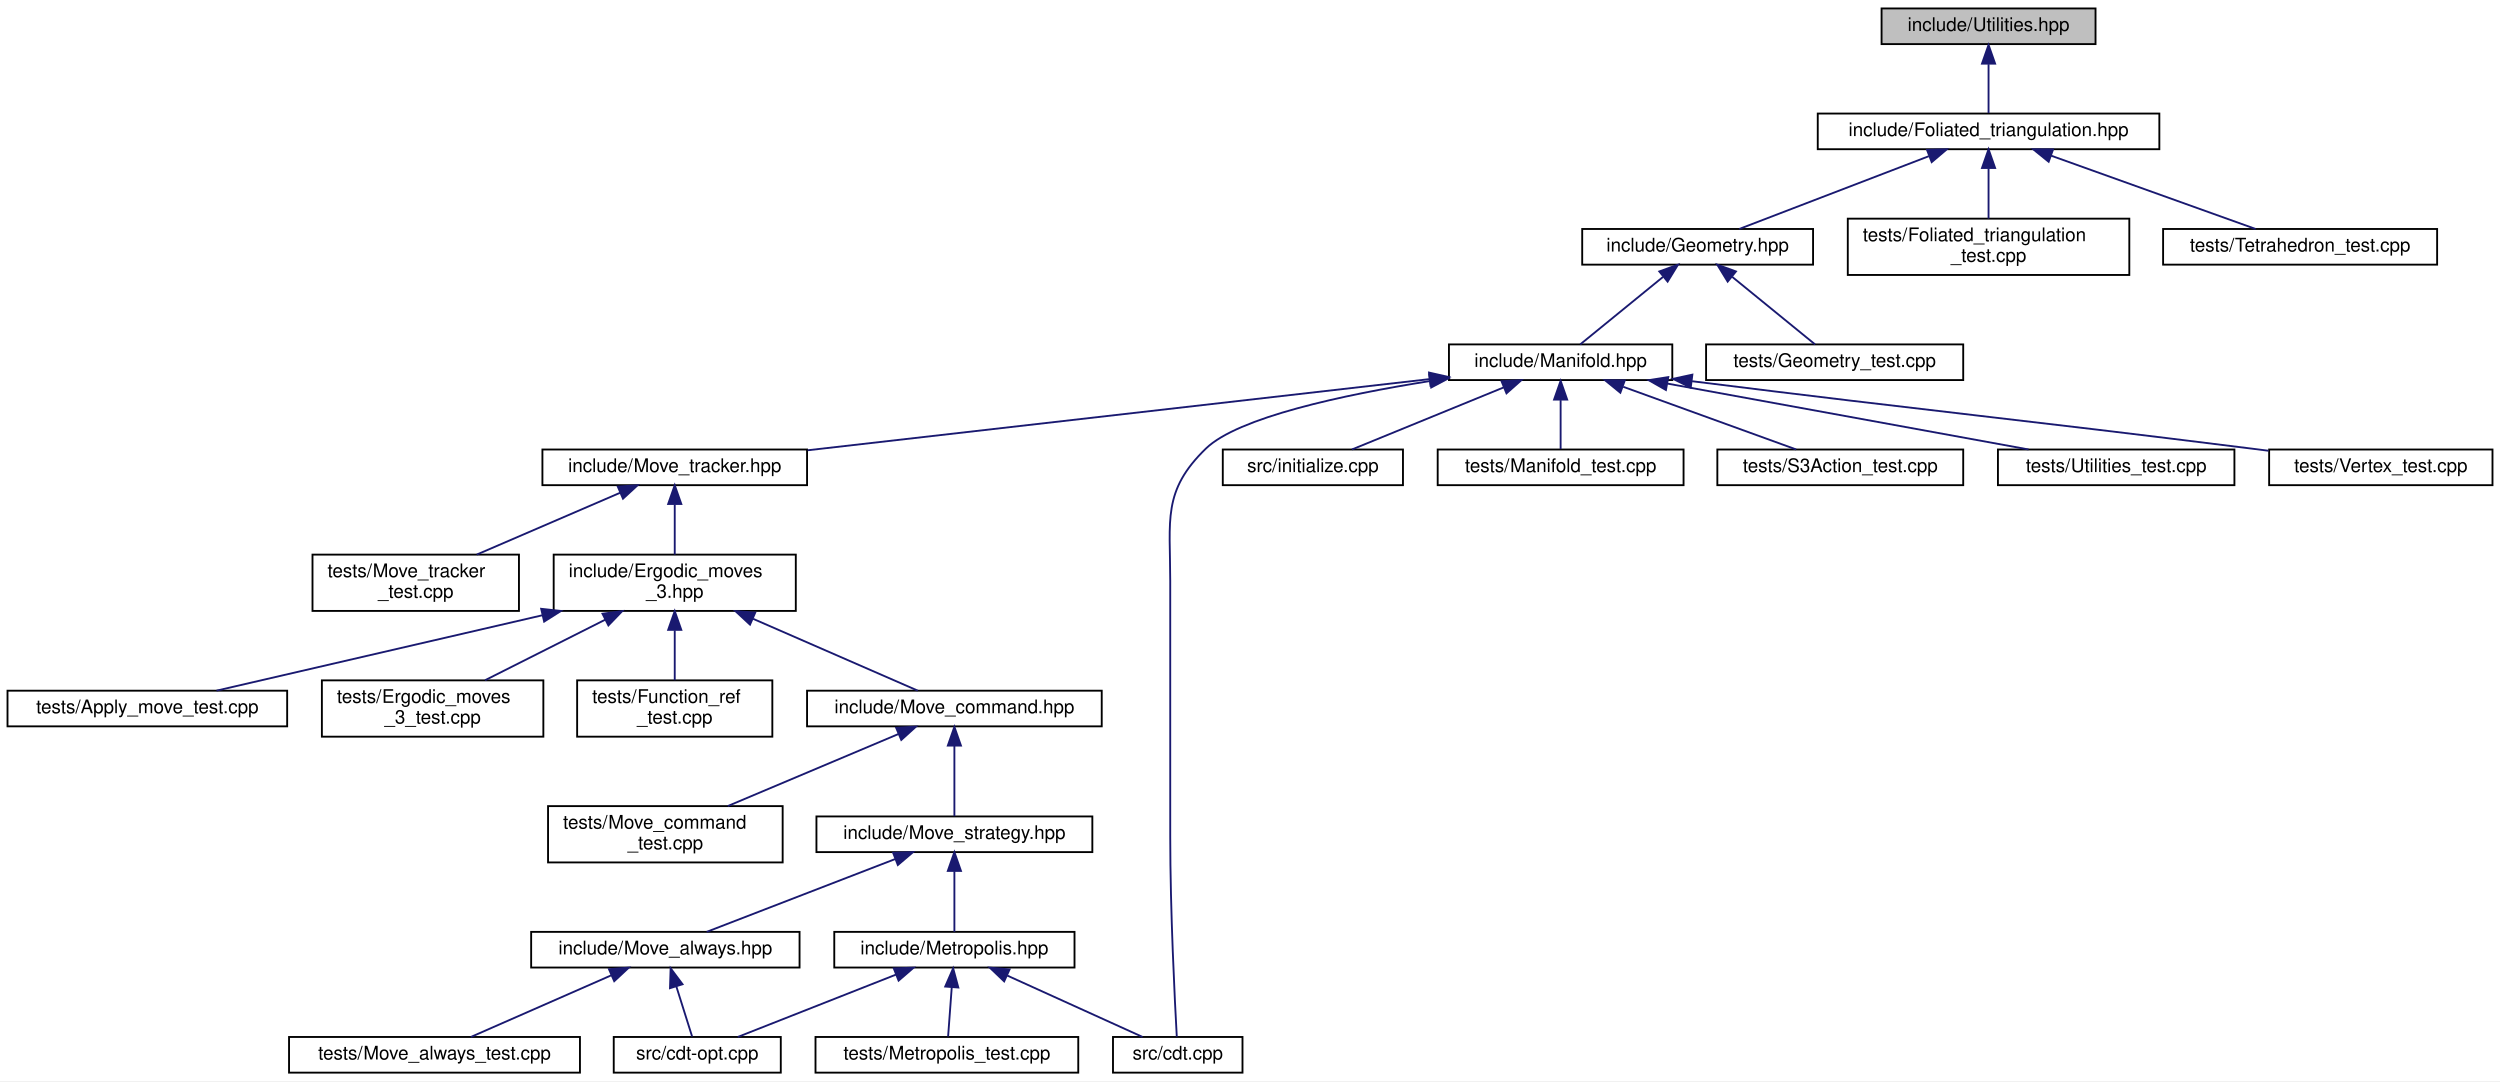
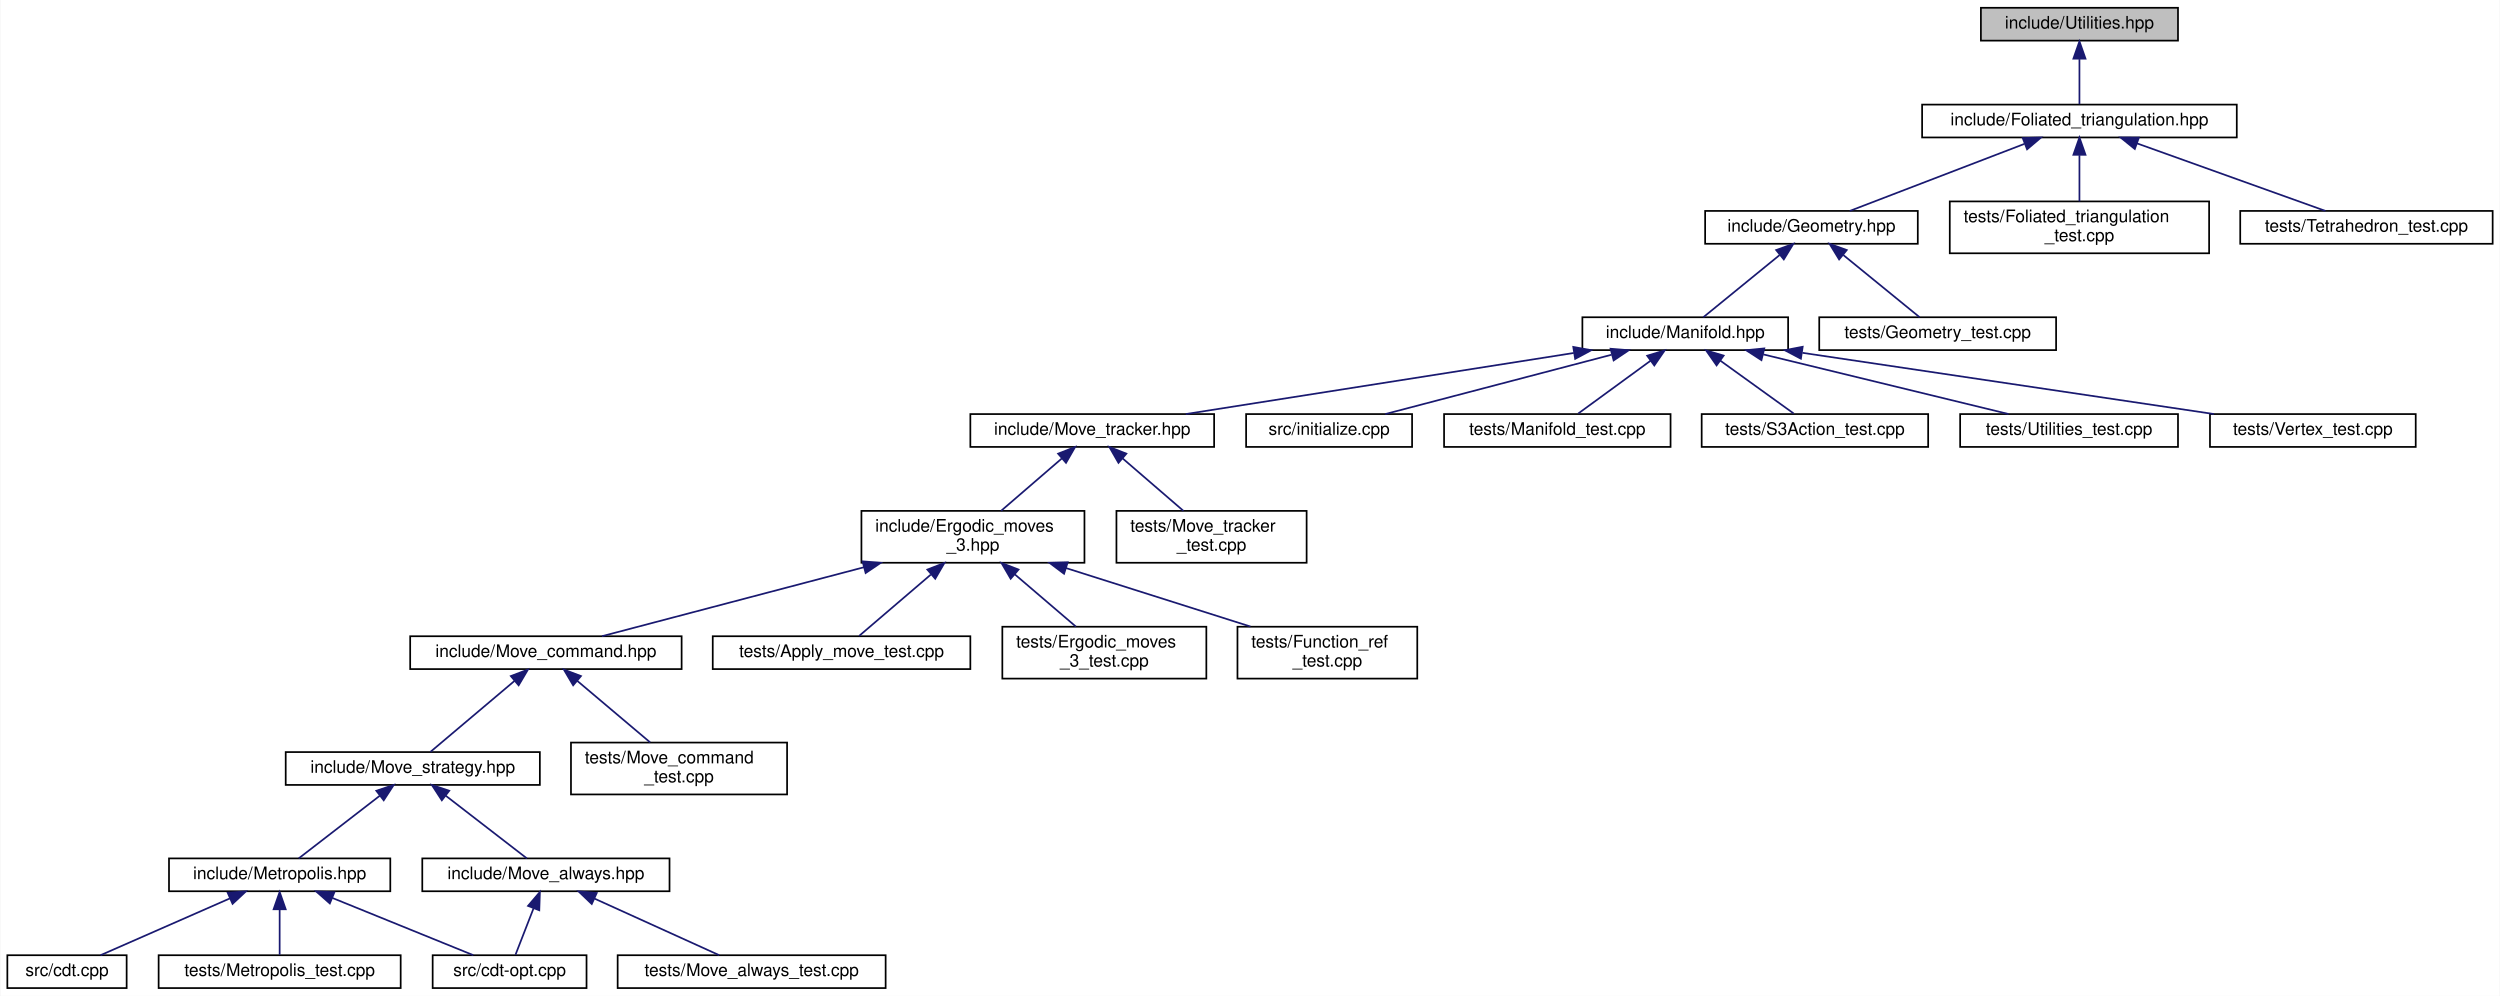
- <svg xmlns="http://www.w3.org/2000/svg" xmlns:xlink="http://www.w3.org/1999/xlink" width="1332pt" height="576pt" viewBox="0.00 0.00 1332.00 576.00">
+ <svg xmlns="http://www.w3.org/2000/svg" xmlns:xlink="http://www.w3.org/1999/xlink" width="1446pt" height="576pt" viewBox="0.00 0.00 1445.50 576.00">
  <g id="graph0" class="graph" transform="scale(1 1) rotate(0) translate(4 572)">
-     <polygon fill="white" stroke="transparent" points="-4,4 -4,-572 1328,-572 1328,4 -4,4" />
+     <polygon fill="white" stroke="transparent" points="-4,4 -4,-572 1441.5,-572 1441.5,4 -4,4" />
    <g id="node1" class="node">
      <g id="a_node1">
        <a xlink:title="Utility functions.">
-           <polygon fill="#bfbfbf" stroke="black" points="998.5,-548.5 998.5,-567.5 1112.5,-567.5 1112.5,-548.5 998.5,-548.5" />
-           <text text-anchor="middle" x="1055.5" y="-555.5" font-family="Helvetica,sans-Serif" font-size="10.00">include/Utilities.hpp</text>
+           <polygon fill="#bfbfbf" stroke="black" points="1141.5,-548.5 1141.5,-567.5 1255.5,-567.5 1255.5,-548.5 1141.5,-548.5" />
+           <text text-anchor="middle" x="1198.5" y="-555.5" font-family="Helvetica,sans-Serif" font-size="10.00">include/Utilities.hpp</text>
        </a>
      </g>
    </g>
    <g id="node2" class="node">
      <g id="a_node2">
        <a xlink:href="_foliated__triangulation_8hpp.html" target="_top" xlink:title="Create foliated spherical triangulations.">
-           <polygon fill="white" stroke="black" points="964.5,-492.5 964.5,-511.5 1146.5,-511.5 1146.5,-492.5 964.5,-492.5" />
-           <text text-anchor="middle" x="1055.5" y="-499.5" font-family="Helvetica,sans-Serif" font-size="10.00">include/Foliated_triangulation.hpp</text>
+           <polygon fill="white" stroke="black" points="1107.5,-492.5 1107.5,-511.5 1289.5,-511.5 1289.5,-492.5 1107.5,-492.5" />
+           <text text-anchor="middle" x="1198.5" y="-499.5" font-family="Helvetica,sans-Serif" font-size="10.00">include/Foliated_triangulation.hpp</text>
        </a>
      </g>
    </g>
    <g id="edge1" class="edge">
-       <path fill="none" stroke="midnightblue" d="M1055.5,-537.8C1055.5,-528.91 1055.5,-518.78 1055.5,-511.75" />
-       <polygon fill="midnightblue" stroke="midnightblue" points="1052,-538.08 1055.5,-548.08 1059,-538.08 1052,-538.08" />
+       <path fill="none" stroke="midnightblue" d="M1198.5,-537.8C1198.5,-528.91 1198.5,-518.78 1198.5,-511.75" />
+       <polygon fill="midnightblue" stroke="midnightblue" points="1195,-538.08 1198.5,-548.08 1202,-538.08 1195,-538.08" />
    </g>
    <g id="node3" class="node">
      <g id="a_node3">
        <a xlink:href="_geometry_8hpp.html" target="_top" xlink:title="Geometric quantities of Manifold used by MoveAlgorithm.">
-           <polygon fill="white" stroke="black" points="839,-431 839,-450 962,-450 962,-431 839,-431" />
-           <text text-anchor="middle" x="900.5" y="-438" font-family="Helvetica,sans-Serif" font-size="10.00">include/Geometry.hpp</text>
+           <polygon fill="white" stroke="black" points="982,-431 982,-450 1105,-450 1105,-431 982,-431" />
+           <text text-anchor="middle" x="1043.5" y="-438" font-family="Helvetica,sans-Serif" font-size="10.00">include/Geometry.hpp</text>
        </a>
      </g>
    </g>
    <g id="edge2" class="edge">
-       <path fill="none" stroke="midnightblue" d="M1023.67,-488.78C993.55,-477.22 949.12,-460.16 922.67,-450.01" />
-       <polygon fill="midnightblue" stroke="midnightblue" points="1022.7,-492.16 1033.29,-492.48 1025.21,-485.62 1022.7,-492.16" />
+       <path fill="none" stroke="midnightblue" d="M1166.67,-488.78C1136.55,-477.22 1092.12,-460.16 1065.67,-450.01" />
+       <polygon fill="midnightblue" stroke="midnightblue" points="1165.7,-492.16 1176.29,-492.48 1168.21,-485.62 1165.7,-492.16" />
    </g>
    <g id="node26" class="node">
      <g id="a_node26">
        <a xlink:href="_foliated__triangulation__test_8cpp.html" target="_top" xlink:title="Tests for foliated triangulations.">
-           <polygon fill="white" stroke="black" points="980.5,-425.5 980.5,-455.5 1130.5,-455.5 1130.5,-425.5 980.5,-425.5" />
-           <text text-anchor="start" x="988.5" y="-443.5" font-family="Helvetica,sans-Serif" font-size="10.00">tests/Foliated_triangulation</text>
-           <text text-anchor="middle" x="1055.5" y="-432.5" font-family="Helvetica,sans-Serif" font-size="10.00">_test.cpp</text>
-         </a>
-       </g>
-     </g>
-     <g id="edge27" class="edge">
-       <path fill="none" stroke="midnightblue" d="M1055.5,-482.23C1055.5,-473.59 1055.5,-463.5 1055.5,-455.52" />
-       <polygon fill="midnightblue" stroke="midnightblue" points="1052,-482.48 1055.5,-492.48 1059,-482.48 1052,-482.48" />
+           <polygon fill="white" stroke="black" points="1123.5,-425.5 1123.5,-455.5 1273.5,-455.5 1273.5,-425.5 1123.5,-425.5" />
+           <text text-anchor="start" x="1131.5" y="-443.5" font-family="Helvetica,sans-Serif" font-size="10.00">tests/Foliated_triangulation</text>
+           <text text-anchor="middle" x="1198.5" y="-432.5" font-family="Helvetica,sans-Serif" font-size="10.00">_test.cpp</text>
+         </a>
+       </g>
+     </g>
+     <g id="edge26" class="edge">
+       <path fill="none" stroke="midnightblue" d="M1198.5,-482.23C1198.5,-473.59 1198.5,-463.5 1198.5,-455.52" />
+       <polygon fill="midnightblue" stroke="midnightblue" points="1195,-482.48 1198.5,-492.48 1202,-482.48 1195,-482.48" />
    </g>
    <g id="node27" class="node">
      <g id="a_node27">
        <a xlink:href="_tetrahedron__test_8cpp.html" target="_top" xlink:title="Tests for 3D triangulated and foliated tetrahedrons.">
-           <polygon fill="white" stroke="black" points="1148.5,-431 1148.5,-450 1294.5,-450 1294.5,-431 1148.5,-431" />
-           <text text-anchor="middle" x="1221.5" y="-438" font-family="Helvetica,sans-Serif" font-size="10.00">tests/Tetrahedron_test.cpp</text>
-         </a>
-       </g>
-     </g>
-     <g id="edge28" class="edge">
-       <path fill="none" stroke="midnightblue" d="M1088.75,-489.08C1121.02,-477.52 1169.18,-460.25 1197.76,-450.01" />
-       <polygon fill="midnightblue" stroke="midnightblue" points="1087.52,-485.81 1079.28,-492.48 1089.88,-492.4 1087.52,-485.81" />
+           <polygon fill="white" stroke="black" points="1291.5,-431 1291.5,-450 1437.5,-450 1437.5,-431 1291.5,-431" />
+           <text text-anchor="middle" x="1364.5" y="-438" font-family="Helvetica,sans-Serif" font-size="10.00">tests/Tetrahedron_test.cpp</text>
+         </a>
+       </g>
+     </g>
+     <g id="edge27" class="edge">
+       <path fill="none" stroke="midnightblue" d="M1231.75,-489.08C1264.02,-477.52 1312.18,-460.25 1340.76,-450.01" />
+       <polygon fill="midnightblue" stroke="midnightblue" points="1230.52,-485.81 1222.28,-492.48 1232.88,-492.4 1230.52,-485.81" />
    </g>
    <g id="node4" class="node">
      <g id="a_node4">
        <a xlink:href="_manifold_8hpp.html" target="_top" xlink:title="Data structures for manifolds.">
-           <polygon fill="white" stroke="black" points="768,-369.5 768,-388.5 887,-388.5 887,-369.5 768,-369.5" />
-           <text text-anchor="middle" x="827.5" y="-376.5" font-family="Helvetica,sans-Serif" font-size="10.00">include/Manifold.hpp</text>
+           <polygon fill="white" stroke="black" points="911,-369.5 911,-388.5 1030,-388.5 1030,-369.5 911,-369.5" />
+           <text text-anchor="middle" x="970.5" y="-376.5" font-family="Helvetica,sans-Serif" font-size="10.00">include/Manifold.hpp</text>
        </a>
      </g>
    </g>
    <g id="edge3" class="edge">
-       <path fill="none" stroke="midnightblue" d="M882.06,-424.47C868.1,-413.09 849.42,-397.87 837.94,-388.51" />
-       <polygon fill="midnightblue" stroke="midnightblue" points="880.08,-427.37 890.04,-430.98 884.5,-421.94 880.08,-427.37" />
+       <path fill="none" stroke="midnightblue" d="M1025.06,-424.47C1011.1,-413.09 992.42,-397.87 980.94,-388.51" />
+       <polygon fill="midnightblue" stroke="midnightblue" points="1023.08,-427.37 1033.04,-430.98 1027.5,-421.94 1023.08,-427.37" />
    </g>
    <g id="node25" class="node">
      <g id="a_node25">
        <a xlink:href="_geometry__test_8cpp.html" target="_top" xlink:title="Tests of new geometry data structure.">
-           <polygon fill="white" stroke="black" points="905,-369.5 905,-388.5 1042,-388.5 1042,-369.5 905,-369.5" />
-           <text text-anchor="middle" x="973.5" y="-376.5" font-family="Helvetica,sans-Serif" font-size="10.00">tests/Geometry_test.cpp</text>
-         </a>
-       </g>
-     </g>
-     <g id="edge26" class="edge">
-       <path fill="none" stroke="midnightblue" d="M918.94,-424.47C932.9,-413.09 951.58,-397.87 963.06,-388.51" />
-       <polygon fill="midnightblue" stroke="midnightblue" points="916.5,-421.94 910.96,-430.98 920.92,-427.37 916.5,-421.94" />
+           <polygon fill="white" stroke="black" points="1048,-369.5 1048,-388.5 1185,-388.5 1185,-369.5 1048,-369.5" />
+           <text text-anchor="middle" x="1116.5" y="-376.5" font-family="Helvetica,sans-Serif" font-size="10.00">tests/Geometry_test.cpp</text>
+         </a>
+       </g>
+     </g>
+     <g id="edge25" class="edge">
+       <path fill="none" stroke="midnightblue" d="M1061.94,-424.47C1075.9,-413.09 1094.58,-397.87 1106.06,-388.51" />
+       <polygon fill="midnightblue" stroke="midnightblue" points="1059.5,-421.94 1053.96,-430.98 1063.92,-427.37 1059.5,-421.94" />
    </g>
    <g id="node5" class="node">
      <g id="a_node5">
        <a xlink:href="_move__tracker_8hpp.html" target="_top" xlink:title="Track ergodic moves.">
-           <polygon fill="white" stroke="black" points="285,-313.5 285,-332.5 426,-332.5 426,-313.5 285,-313.5" />
-           <text text-anchor="middle" x="355.5" y="-320.5" font-family="Helvetica,sans-Serif" font-size="10.00">include/Move_tracker.hpp</text>
+           <polygon fill="white" stroke="black" points="557,-313.5 557,-332.5 698,-332.5 698,-313.5 557,-313.5" />
+           <text text-anchor="middle" x="627.5" y="-320.5" font-family="Helvetica,sans-Serif" font-size="10.00">include/Move_tracker.hpp</text>
        </a>
      </g>
    </g>
    <g id="edge4" class="edge">
-       <path fill="none" stroke="midnightblue" d="M757.73,-370.02C668.76,-359.84 515.78,-342.34 426.32,-332.1" />
-       <polygon fill="midnightblue" stroke="midnightblue" points="757.39,-373.5 767.72,-371.16 758.18,-366.55 757.39,-373.5" />
+       <path fill="none" stroke="midnightblue" d="M906.05,-367.85C841.25,-357.65 742.45,-342.1 681.6,-332.52" />
+       <polygon fill="midnightblue" stroke="midnightblue" points="905.73,-371.35 916.15,-369.44 906.82,-364.43 905.73,-371.35" />
+     </g>
+     <g id="node20" class="node">
+       <g id="a_node20">
+         <a xlink:href="initialize_8cpp.html" target="_top" xlink:title="Generates initial spacetimes.">
+           <polygon fill="white" stroke="black" points="716.5,-313.5 716.5,-332.5 812.5,-332.5 812.5,-313.5 716.5,-313.5" />
+           <text text-anchor="middle" x="764.5" y="-320.5" font-family="Helvetica,sans-Serif" font-size="10.00">src/initialize.cpp</text>
+         </a>
+       </g>
+     </g>
+     <g id="edge20" class="edge">
+       <path fill="none" stroke="midnightblue" d="M927.88,-366.83C888.99,-356.63 832.34,-341.78 796.99,-332.52" />
+       <polygon fill="midnightblue" stroke="midnightblue" points="927.3,-370.29 937.86,-369.44 929.07,-363.52 927.3,-370.29" />
+     </g>
+     <g id="node21" class="node">
+       <g id="a_node21">
+         <a xlink:href="_manifold__test_8cpp.html" target="_top" xlink:title="Tests of new manifold data structure.">
+           <polygon fill="white" stroke="black" points="831,-313.5 831,-332.5 962,-332.5 962,-313.5 831,-313.5" />
+           <text text-anchor="middle" x="896.5" y="-320.5" font-family="Helvetica,sans-Serif" font-size="10.00">tests/Manifold_test.cpp</text>
+         </a>
+       </g>
+     </g>
+     <g id="edge21" class="edge">
+       <path fill="none" stroke="midnightblue" d="M950.47,-363.38C937.09,-353.62 919.94,-341.11 908.61,-332.83" />
+       <polygon fill="midnightblue" stroke="midnightblue" points="948.47,-366.26 958.61,-369.32 952.6,-360.6 948.47,-366.26" />
+     </g>
+     <g id="node22" class="node">
+       <g id="a_node22">
+         <a xlink:href="_s3_action__test_8cpp.html" target="_top" xlink:title="Tests for the S3 action functions.">
+           <polygon fill="white" stroke="black" points="980,-313.5 980,-332.5 1111,-332.5 1111,-313.5 980,-313.5" />
+           <text text-anchor="middle" x="1045.5" y="-320.5" font-family="Helvetica,sans-Serif" font-size="10.00">tests/S3Action_test.cpp</text>
+         </a>
+       </g>
+     </g>
+     <g id="edge22" class="edge">
+       <path fill="none" stroke="midnightblue" d="M990.81,-363.38C1004.36,-353.62 1021.74,-341.11 1033.23,-332.83" />
+       <polygon fill="midnightblue" stroke="midnightblue" points="988.62,-360.64 982.55,-369.32 992.71,-366.32 988.62,-360.64" />
+     </g>
+     <g id="node23" class="node">
+       <g id="a_node23">
+         <a xlink:href="_utilities__test_8cpp.html" target="_top" xlink:title="Tests on utility functions.">
+           <polygon fill="white" stroke="black" points="1129.5,-313.5 1129.5,-332.5 1255.5,-332.5 1255.5,-313.5 1129.5,-313.5" />
+           <text text-anchor="middle" x="1192.5" y="-320.5" font-family="Helvetica,sans-Serif" font-size="10.00">tests/Utilities_test.cpp</text>
+         </a>
+       </g>
+     </g>
+     <g id="edge23" class="edge">
+       <path fill="none" stroke="midnightblue" d="M1015.62,-367.02C1057.56,-356.82 1119.15,-341.84 1157.49,-332.52" />
+       <polygon fill="midnightblue" stroke="midnightblue" points="1014.57,-363.68 1005.68,-369.44 1016.22,-370.48 1014.57,-363.68" />
+     </g>
+     <g id="node24" class="node">
+       <g id="a_node24">
+         <a xlink:href="_vertex__test_8cpp.html" target="_top" xlink:title="Tests on vertices in Delaunay triangulations.">
+           <polygon fill="white" stroke="black" points="1274,-313.5 1274,-332.5 1393,-332.5 1393,-313.5 1274,-313.5" />
+           <text text-anchor="middle" x="1333.5" y="-320.5" font-family="Helvetica,sans-Serif" font-size="10.00">tests/Vertex_test.cpp</text>
+         </a>
+       </g>
+     </g>
+     <g id="edge24" class="edge">
+       <path fill="none" stroke="midnightblue" d="M1038.28,-367.92C1106.86,-357.71 1211.71,-342.12 1276.25,-332.52" />
+       <polygon fill="midnightblue" stroke="midnightblue" points="1037.39,-364.51 1028.02,-369.44 1038.42,-371.43 1037.39,-364.51" />
+     </g>
+     <g id="node6" class="node">
+       <g id="a_node6">
+         <a xlink:href="_ergodic__moves__3_8hpp.html" target="_top" xlink:title="Pachner moves on 2+1 dimensional foliated Delaunay triangulations.">
+           <polygon fill="white" stroke="black" points="494,-246.5 494,-276.5 623,-276.5 623,-246.5 494,-246.5" />
+           <text text-anchor="start" x="502" y="-264.5" font-family="Helvetica,sans-Serif" font-size="10.00">include/Ergodic_moves</text>
+           <text text-anchor="middle" x="558.5" y="-253.5" font-family="Helvetica,sans-Serif" font-size="10.00">_3.hpp</text>
+         </a>
+       </g>
+     </g>
+     <g id="edge5" class="edge">
+       <path fill="none" stroke="midnightblue" d="M610.01,-306.92C599.18,-297.58 585.36,-285.66 574.76,-276.52" />
+       <polygon fill="midnightblue" stroke="midnightblue" points="607.76,-309.6 617.61,-313.48 612.33,-304.29 607.76,-309.6" />
+     </g>
+     <g id="node19" class="node">
+       <g id="a_node19">
+         <a xlink:href="_move__tracker__test_8cpp.html" target="_top" xlink:title="Tests of MoveTracker, that is, that moves are tracked properly.">
+           <polygon fill="white" stroke="black" points="641.5,-246.5 641.5,-276.5 751.5,-276.5 751.5,-246.5 641.5,-246.5" />
+           <text text-anchor="start" x="649.5" y="-264.5" font-family="Helvetica,sans-Serif" font-size="10.00">tests/Move_tracker</text>
+           <text text-anchor="middle" x="696.5" y="-253.5" font-family="Helvetica,sans-Serif" font-size="10.00">_test.cpp</text>
+         </a>
+       </g>
+     </g>
+     <g id="edge19" class="edge">
+       <path fill="none" stroke="midnightblue" d="M644.99,-306.92C655.82,-297.58 669.64,-285.66 680.24,-276.52" />
+       <polygon fill="midnightblue" stroke="midnightblue" points="642.67,-304.29 637.39,-313.48 647.24,-309.6 642.67,-304.29" />
+     </g>
+     <g id="node7" class="node">
+       <g id="a_node7">
+         <a xlink:href="_move__command_8hpp.html" target="_top" xlink:title="Do ergodic moves using the Command pattern.">
+           <polygon fill="white" stroke="black" points="233,-185 233,-204 390,-204 390,-185 233,-185" />
+           <text text-anchor="middle" x="311.5" y="-192" font-family="Helvetica,sans-Serif" font-size="10.00">include/Move_command.hpp</text>
+         </a>
+       </g>
+     </g>
+     <g id="edge6" class="edge">
+       <path fill="none" stroke="midnightblue" d="M495.46,-243.91C447.09,-231.18 382.28,-214.13 343.91,-204.03" />
+       <polygon fill="midnightblue" stroke="midnightblue" points="494.65,-247.32 505.21,-246.48 496.43,-240.55 494.65,-247.32" />
+     </g>
+     <g id="node16" class="node">
+       <g id="a_node16">
+         <a xlink:href="_apply__move__test_8cpp.html" target="_top" xlink:title="Applying ergodic moves to manifolds.">
+           <polygon fill="white" stroke="black" points="408,-185 408,-204 557,-204 557,-185 408,-185" />
+           <text text-anchor="middle" x="482.5" y="-192" font-family="Helvetica,sans-Serif" font-size="10.00">tests/Apply_move_test.cpp</text>
+         </a>
+       </g>
+     </g>
+     <g id="edge16" class="edge">
+       <path fill="none" stroke="midnightblue" d="M534.15,-239.67C520.11,-227.67 503.22,-213.22 492.67,-204.19" />
+       <polygon fill="midnightblue" stroke="midnightblue" points="532.13,-242.56 542.01,-246.4 536.68,-237.24 532.13,-242.56" />
+     </g>
+     <g id="node17" class="node">
+       <g id="a_node17">
+         <a xlink:href="_ergodic__moves__3__test_8cpp.html" target="_top" xlink:title="Tests for ergodic moves on foliated triangulations.">
+           <polygon fill="white" stroke="black" points="575.5,-179.5 575.5,-209.5 693.5,-209.5 693.5,-179.5 575.5,-179.5" />
+           <text text-anchor="start" x="583.5" y="-197.5" font-family="Helvetica,sans-Serif" font-size="10.00">tests/Ergodic_moves</text>
+           <text text-anchor="middle" x="634.5" y="-186.5" font-family="Helvetica,sans-Serif" font-size="10.00">_3_test.cpp</text>
+         </a>
+       </g>
+     </g>
+     <g id="edge17" class="edge">
+       <path fill="none" stroke="midnightblue" d="M582.61,-239.88C594.16,-230.01 607.69,-218.43 618.04,-209.58" />
+       <polygon fill="midnightblue" stroke="midnightblue" points="580.32,-237.24 574.99,-246.4 584.87,-242.56 580.32,-237.24" />
+     </g>
+     <g id="node18" class="node">
+       <g id="a_node18">
+         <a xlink:href="_function__ref__test_8cpp_source.html" target="_top" xlink:title=" ">
+           <polygon fill="white" stroke="black" points="711.5,-179.5 711.5,-209.5 815.5,-209.5 815.5,-179.5 711.5,-179.5" />
+           <text text-anchor="start" x="719.5" y="-197.5" font-family="Helvetica,sans-Serif" font-size="10.00">tests/Function_ref</text>
+           <text text-anchor="middle" x="763.5" y="-186.5" font-family="Helvetica,sans-Serif" font-size="10.00">_test.cpp</text>
+         </a>
+       </g>
+     </g>
+     <g id="edge18" class="edge">
+       <path fill="none" stroke="midnightblue" d="M612.29,-243.44C645.52,-232.91 687.65,-219.55 719,-209.61" />
+       <polygon fill="midnightblue" stroke="midnightblue" points="611.2,-240.12 602.73,-246.48 613.32,-246.79 611.2,-240.12" />
+     </g>
+     <g id="node8" class="node">
+       <g id="a_node8">
+         <a xlink:href="_move__strategy_8hpp.html" target="_top" xlink:title="Template class for move algorithms (strategies) on manifolds.">
+           <polygon fill="white" stroke="black" points="161,-118 161,-137 308,-137 308,-118 161,-118" />
+           <text text-anchor="middle" x="234.5" y="-125" font-family="Helvetica,sans-Serif" font-size="10.00">include/Move_strategy.hpp</text>
+         </a>
+       </g>
+     </g>
+     <g id="edge7" class="edge">
+       <path fill="none" stroke="midnightblue" d="M293.39,-178.21C278.22,-165.41 257.11,-147.59 244.72,-137.13" />
+       <polygon fill="midnightblue" stroke="midnightblue" points="291.22,-180.96 301.12,-184.73 295.73,-175.61 291.22,-180.96" />
+     </g>
+     <g id="node15" class="node">
+       <g id="a_node15">
+         <a xlink:href="_move__command__test_8cpp.html" target="_top" xlink:title="Tests of MoveCommand, that is, that moves are handled properly.">
+           <polygon fill="white" stroke="black" points="326,-112.5 326,-142.5 451,-142.5 451,-112.5 326,-112.5" />
+           <text text-anchor="start" x="334" y="-130.5" font-family="Helvetica,sans-Serif" font-size="10.00">tests/Move_command</text>
+           <text text-anchor="middle" x="388.5" y="-119.5" font-family="Helvetica,sans-Serif" font-size="10.00">_test.cpp</text>
+         </a>
+       </g>
+     </g>
+     <g id="edge15" class="edge">
+       <path fill="none" stroke="midnightblue" d="M329.58,-178.24C342.36,-167.45 359.36,-153.1 371.81,-142.59" />
+       <polygon fill="midnightblue" stroke="midnightblue" points="327.27,-175.61 321.88,-184.73 331.78,-180.96 327.27,-175.61" />
+     </g>
+     <g id="node9" class="node">
+       <g id="a_node9">
+         <a xlink:href="_metropolis_8hpp.html" target="_top" xlink:title="Perform Metropolis-Hastings algorithm on Delaunay Triangulations.">
+           <polygon fill="white" stroke="black" points="93.5,-56.5 93.5,-75.5 221.5,-75.5 221.5,-56.5 93.5,-56.5" />
+           <text text-anchor="middle" x="157.5" y="-63.5" font-family="Helvetica,sans-Serif" font-size="10.00">include/Metropolis.hpp</text>
+         </a>
+       </g>
+     </g>
+     <g id="edge8" class="edge">
+       <path fill="none" stroke="midnightblue" d="M215.47,-111.79C200.7,-100.38 180.74,-84.96 168.51,-75.51" />
+       <polygon fill="midnightblue" stroke="midnightblue" points="213.41,-114.63 223.47,-117.98 217.69,-109.09 213.41,-114.63" />
+     </g>
+     <g id="node13" class="node">
+       <g id="a_node13">
+         <a xlink:href="_move__always_8hpp.html" target="_top" xlink:title="Randomly selects moves to always perform on triangulations.">
+           <polygon fill="white" stroke="black" points="240,-56.5 240,-75.5 383,-75.5 383,-56.5 240,-56.5" />
+           <text text-anchor="middle" x="311.5" y="-63.5" font-family="Helvetica,sans-Serif" font-size="10.00">include/Move_always.hpp</text>
+         </a>
+       </g>
+     </g>
+     <g id="edge12" class="edge">
+       <path fill="none" stroke="midnightblue" d="M253.53,-111.79C268.3,-100.38 288.26,-84.96 300.49,-75.51" />
+       <polygon fill="midnightblue" stroke="midnightblue" points="251.31,-109.09 245.53,-117.98 255.59,-114.63 251.31,-109.09" />
+     </g>
+     <g id="node10" class="node">
+       <g id="a_node10">
+         <a xlink:href="cdt-opt_8cpp.html" target="_top" xlink:title="Outputs values to determine optimizations.">
+           <polygon fill="white" stroke="black" points="246,-0.5 246,-19.5 335,-19.5 335,-0.5 246,-0.5" />
+           <text text-anchor="middle" x="290.5" y="-7.5" font-family="Helvetica,sans-Serif" font-size="10.00">src/cdt-opt.cpp</text>
+         </a>
+       </g>
+     </g>
+     <g id="edge9" class="edge">
+       <path fill="none" stroke="midnightblue" d="M187.95,-52.64C212.91,-42.5 247.58,-28.43 269.52,-19.52" />
+       <polygon fill="midnightblue" stroke="midnightblue" points="186.52,-49.44 178.57,-56.44 189.16,-55.92 186.52,-49.44" />
    </g>
    <g id="node11" class="node">
      <g id="a_node11">
        <a xlink:href="cdt_8cpp.html" target="_top" xlink:title="The main executable.">
-           <polygon fill="white" stroke="black" points="589,-0.5 589,-19.5 658,-19.5 658,-0.5 589,-0.5" />
-           <text text-anchor="middle" x="623.5" y="-7.5" font-family="Helvetica,sans-Serif" font-size="10.00">src/cdt.cpp</text>
-         </a>
-       </g>
-     </g>
-     <g id="edge20" class="edge">
-       <path fill="none" stroke="midnightblue" d="M757.82,-368.97C711.28,-361.56 655.58,-349.58 638.5,-333 615.22,-310.39 619.5,-294.95 619.5,-262.5 619.5,-262.5 619.5,-262.5 619.5,-126.5 619.5,-86.57 621.92,-38.93 622.99,-19.69" />
-       <polygon fill="midnightblue" stroke="midnightblue" points="757.48,-372.46 767.9,-370.52 758.55,-365.54 757.48,-372.46" />
-     </g>
-     <g id="node20" class="node">
-       <g id="a_node20">
-         <a xlink:href="initialize_8cpp.html" target="_top" xlink:title="Generates initial spacetimes.">
-           <polygon fill="white" stroke="black" points="647.5,-313.5 647.5,-332.5 743.5,-332.5 743.5,-313.5 647.5,-313.5" />
-           <text text-anchor="middle" x="695.5" y="-320.5" font-family="Helvetica,sans-Serif" font-size="10.00">src/initialize.cpp</text>
-         </a>
-       </g>
-     </g>
-     <g id="edge21" class="edge">
-       <path fill="none" stroke="midnightblue" d="M797.28,-365.64C772.51,-355.5 738.1,-341.43 716.32,-332.52" />
-       <polygon fill="midnightblue" stroke="midnightblue" points="796,-368.9 806.58,-369.44 798.65,-362.42 796,-368.9" />
-     </g>
-     <g id="node21" class="node">
-       <g id="a_node21">
-         <a xlink:href="_manifold__test_8cpp.html" target="_top" xlink:title="Tests of new manifold data structure.">
-           <polygon fill="white" stroke="black" points="762,-313.5 762,-332.5 893,-332.5 893,-313.5 762,-313.5" />
-           <text text-anchor="middle" x="827.5" y="-320.5" font-family="Helvetica,sans-Serif" font-size="10.00">tests/Manifold_test.cpp</text>
-         </a>
-       </g>
-     </g>
-     <g id="edge22" class="edge">
-       <path fill="none" stroke="midnightblue" d="M827.5,-358.8C827.5,-349.91 827.5,-339.78 827.5,-332.75" />
-       <polygon fill="midnightblue" stroke="midnightblue" points="824,-359.08 827.5,-369.08 831,-359.08 824,-359.08" />
-     </g>
-     <g id="node22" class="node">
-       <g id="a_node22">
-         <a xlink:href="_s3_action__test_8cpp.html" target="_top" xlink:title="Tests for the S3 action functions.">
-           <polygon fill="white" stroke="black" points="911,-313.5 911,-332.5 1042,-332.5 1042,-313.5 911,-313.5" />
-           <text text-anchor="middle" x="976.5" y="-320.5" font-family="Helvetica,sans-Serif" font-size="10.00">tests/S3Action_test.cpp</text>
-         </a>
-       </g>
-     </g>
-     <g id="edge23" class="edge">
-       <path fill="none" stroke="midnightblue" d="M860.87,-365.91C888.88,-355.75 928.2,-341.51 953,-332.52" />
-       <polygon fill="midnightblue" stroke="midnightblue" points="859.32,-362.75 851.11,-369.44 861.7,-369.33 859.32,-362.75" />
-     </g>
-     <g id="node23" class="node">
-       <g id="a_node23">
-         <a xlink:href="_utilities__test_8cpp.html" target="_top" xlink:title="Tests on utility functions.">
-           <polygon fill="white" stroke="black" points="1060.5,-313.5 1060.5,-332.5 1186.5,-332.5 1186.5,-313.5 1060.5,-313.5" />
-           <text text-anchor="middle" x="1123.5" y="-320.5" font-family="Helvetica,sans-Serif" font-size="10.00">tests/Utilities_test.cpp</text>
-         </a>
-       </g>
-     </g>
-     <g id="edge24" class="edge">
-       <path fill="none" stroke="midnightblue" d="M884.5,-367.6C940.44,-357.4 1024.73,-342.02 1076.82,-332.52" />
-       <polygon fill="midnightblue" stroke="midnightblue" points="883.61,-364.21 874.4,-369.44 884.87,-371.09 883.61,-364.21" />
-     </g>
-     <g id="node24" class="node">
-       <g id="a_node24">
-         <a xlink:href="_vertex__test_8cpp.html" target="_top" xlink:title="Tests on vertices in Delaunay triangulations.">
-           <polygon fill="white" stroke="black" points="1205,-313.5 1205,-332.5 1324,-332.5 1324,-313.5 1205,-313.5" />
-           <text text-anchor="middle" x="1264.5" y="-320.5" font-family="Helvetica,sans-Serif" font-size="10.00">tests/Vertex_test.cpp</text>
-         </a>
-       </g>
-     </g>
-     <g id="edge25" class="edge">
-       <path fill="none" stroke="midnightblue" d="M897.54,-368.88C1031,-352.2 1065.93,-349.25 1195.5,-333 1198.5,-332.62 1201.57,-332.24 1204.67,-331.84" />
-       <polygon fill="midnightblue" stroke="midnightblue" points="896.82,-365.44 887.33,-370.16 897.69,-372.39 896.82,-365.44" />
-     </g>
-     <g id="node6" class="node">
-       <g id="a_node6">
-         <a xlink:href="_ergodic__moves__3_8hpp.html" target="_top" xlink:title="Pachner moves on 2+1 dimensional foliated Delaunay triangulations.">
-           <polygon fill="white" stroke="black" points="291,-246.5 291,-276.5 420,-276.5 420,-246.5 291,-246.5" />
-           <text text-anchor="start" x="299" y="-264.5" font-family="Helvetica,sans-Serif" font-size="10.00">include/Ergodic_moves</text>
-           <text text-anchor="middle" x="355.5" y="-253.5" font-family="Helvetica,sans-Serif" font-size="10.00">_3.hpp</text>
-         </a>
-       </g>
-     </g>
-     <g id="edge5" class="edge">
-       <path fill="none" stroke="midnightblue" d="M355.5,-303.23C355.5,-294.59 355.5,-284.5 355.5,-276.52" />
-       <polygon fill="midnightblue" stroke="midnightblue" points="352,-303.48 355.5,-313.48 359,-303.48 352,-303.48" />
-     </g>
-     <g id="node19" class="node">
-       <g id="a_node19">
-         <a xlink:href="_move__tracker__test_8cpp.html" target="_top" xlink:title="Tests of MoveTracker, that is, that moves are tracked properly.">
-           <polygon fill="white" stroke="black" points="162.5,-246.5 162.5,-276.5 272.5,-276.5 272.5,-246.5 162.5,-246.5" />
-           <text text-anchor="start" x="170.5" y="-264.5" font-family="Helvetica,sans-Serif" font-size="10.00">tests/Move_tracker</text>
-           <text text-anchor="middle" x="217.5" y="-253.5" font-family="Helvetica,sans-Serif" font-size="10.00">_test.cpp</text>
-         </a>
-       </g>
-     </g>
-     <g id="edge19" class="edge">
-       <path fill="none" stroke="midnightblue" d="M326.42,-309.46C304.06,-299.82 273.19,-286.51 250.02,-276.52" />
-       <polygon fill="midnightblue" stroke="midnightblue" points="325.16,-312.73 335.73,-313.48 327.93,-306.3 325.16,-312.73" />
-     </g>
-     <g id="node7" class="node">
-       <g id="a_node7">
-         <a xlink:href="_move__command_8hpp.html" target="_top" xlink:title="Do ergodic moves using the Command pattern.">
-           <polygon fill="white" stroke="black" points="426,-185 426,-204 583,-204 583,-185 426,-185" />
-           <text text-anchor="middle" x="504.5" y="-192" font-family="Helvetica,sans-Serif" font-size="10.00">include/Move_command.hpp</text>
-         </a>
-       </g>
-     </g>
-     <g id="edge6" class="edge">
-       <path fill="none" stroke="midnightblue" d="M397.23,-242.3C425.97,-229.76 462.82,-213.68 485,-204.01" />
-       <polygon fill="midnightblue" stroke="midnightblue" points="395.6,-239.19 387.83,-246.4 398.4,-245.61 395.6,-239.19" />
-     </g>
-     <g id="node16" class="node">
-       <g id="a_node16">
-         <a xlink:href="_apply__move__test_8cpp.html" target="_top" xlink:title="Applying ergodic moves to manifolds.">
-           <polygon fill="white" stroke="black" points="0,-185 0,-204 149,-204 149,-185 0,-185" />
-           <text text-anchor="middle" x="74.5" y="-192" font-family="Helvetica,sans-Serif" font-size="10.00">tests/Apply_move_test.cpp</text>
-         </a>
-       </g>
-     </g>
-     <g id="edge16" class="edge">
-       <path fill="none" stroke="midnightblue" d="M284.81,-244.15C229.67,-231.39 155.3,-214.19 111.37,-204.03" />
-       <polygon fill="midnightblue" stroke="midnightblue" points="284.34,-247.63 294.87,-246.48 285.92,-240.81 284.34,-247.63" />
-     </g>
-     <g id="node17" class="node">
-       <g id="a_node17">
-         <a xlink:href="_ergodic__moves__3__test_8cpp.html" target="_top" xlink:title="Tests for ergodic moves on foliated triangulations.">
-           <polygon fill="white" stroke="black" points="167.5,-179.5 167.5,-209.5 285.5,-209.5 285.5,-179.5 167.5,-179.5" />
-           <text text-anchor="start" x="175.5" y="-197.5" font-family="Helvetica,sans-Serif" font-size="10.00">tests/Ergodic_moves</text>
-           <text text-anchor="middle" x="226.5" y="-186.5" font-family="Helvetica,sans-Serif" font-size="10.00">_3_test.cpp</text>
-         </a>
-       </g>
-     </g>
-     <g id="edge17" class="edge">
-       <path fill="none" stroke="midnightblue" d="M318.49,-241.85C298.1,-231.58 273.19,-219.03 254.44,-209.58" />
-       <polygon fill="midnightblue" stroke="midnightblue" points="317,-245.02 327.51,-246.4 320.15,-238.77 317,-245.02" />
-     </g>
-     <g id="node18" class="node">
-       <g id="a_node18">
-         <a xlink:href="_function__ref__test_8cpp_source.html" target="_top" xlink:title=" ">
-           <polygon fill="white" stroke="black" points="303.5,-179.5 303.5,-209.5 407.5,-209.5 407.5,-179.5 303.5,-179.5" />
-           <text text-anchor="start" x="311.5" y="-197.5" font-family="Helvetica,sans-Serif" font-size="10.00">tests/Function_ref</text>
-           <text text-anchor="middle" x="355.5" y="-186.5" font-family="Helvetica,sans-Serif" font-size="10.00">_test.cpp</text>
-         </a>
-       </g>
-     </g>
-     <g id="edge18" class="edge">
-       <path fill="none" stroke="midnightblue" d="M355.5,-236.11C355.5,-227.15 355.5,-217.32 355.5,-209.58" />
-       <polygon fill="midnightblue" stroke="midnightblue" points="352,-236.4 355.5,-246.4 359,-236.4 352,-236.4" />
-     </g>
-     <g id="node8" class="node">
-       <g id="a_node8">
-         <a xlink:href="_move__strategy_8hpp.html" target="_top" xlink:title="Template class for move algorithms (strategies) on manifolds.">
-           <polygon fill="white" stroke="black" points="431,-118 431,-137 578,-137 578,-118 431,-118" />
-           <text text-anchor="middle" x="504.5" y="-125" font-family="Helvetica,sans-Serif" font-size="10.00">include/Move_strategy.hpp</text>
-         </a>
-       </g>
-     </g>
-     <g id="edge7" class="edge">
-       <path fill="none" stroke="midnightblue" d="M504.5,-174.54C504.5,-162.17 504.5,-146.62 504.5,-137.13" />
-       <polygon fill="midnightblue" stroke="midnightblue" points="501,-174.73 504.5,-184.73 508,-174.73 501,-174.73" />
-     </g>
-     <g id="node15" class="node">
-       <g id="a_node15">
-         <a xlink:href="_move__command__test_8cpp.html" target="_top" xlink:title="Tests of MoveCommand, that is, that moves are handled properly.">
-           <polygon fill="white" stroke="black" points="288,-112.5 288,-142.5 413,-142.5 413,-112.5 288,-112.5" />
-           <text text-anchor="start" x="296" y="-130.5" font-family="Helvetica,sans-Serif" font-size="10.00">tests/Move_command</text>
-           <text text-anchor="middle" x="350.5" y="-119.5" font-family="Helvetica,sans-Serif" font-size="10.00">_test.cpp</text>
-         </a>
-       </g>
-     </g>
-     <g id="edge15" class="edge">
-       <path fill="none" stroke="midnightblue" d="M474.68,-180.91C448.6,-169.91 410.78,-153.94 383.74,-142.53" />
-       <polygon fill="midnightblue" stroke="midnightblue" points="473.48,-184.2 484.05,-184.87 476.2,-177.76 473.48,-184.2" />
-     </g>
-     <g id="node9" class="node">
-       <g id="a_node9">
-         <a xlink:href="_metropolis_8hpp.html" target="_top" xlink:title="Perform Metropolis-Hastings algorithm on Delaunay Triangulations.">
-           <polygon fill="white" stroke="black" points="440.5,-56.5 440.5,-75.5 568.5,-75.5 568.5,-56.5 440.5,-56.5" />
-           <text text-anchor="middle" x="504.5" y="-63.5" font-family="Helvetica,sans-Serif" font-size="10.00">include/Metropolis.hpp</text>
-         </a>
-       </g>
-     </g>
-     <g id="edge8" class="edge">
-       <path fill="none" stroke="midnightblue" d="M504.5,-107.82C504.5,-97 504.5,-83.9 504.5,-75.51" />
-       <polygon fill="midnightblue" stroke="midnightblue" points="501,-107.98 504.5,-117.98 508,-107.98 501,-107.98" />
-     </g>
-     <g id="node13" class="node">
-       <g id="a_node13">
-         <a xlink:href="_move__always_8hpp.html" target="_top" xlink:title="Randomly selects moves to always perform on triangulations.">
-           <polygon fill="white" stroke="black" points="279,-56.5 279,-75.5 422,-75.5 422,-56.5 279,-56.5" />
-           <text text-anchor="middle" x="350.5" y="-63.5" font-family="Helvetica,sans-Serif" font-size="10.00">include/Move_always.hpp</text>
-         </a>
-       </g>
-     </g>
-     <g id="edge12" class="edge">
-       <path fill="none" stroke="midnightblue" d="M472.88,-114.28C442.95,-102.72 398.81,-85.66 372.52,-75.51" />
-       <polygon fill="midnightblue" stroke="midnightblue" points="471.85,-117.64 482.44,-117.98 474.37,-111.11 471.85,-117.64" />
-     </g>
-     <g id="node10" class="node">
-       <g id="a_node10">
-         <a xlink:href="cdt-opt_8cpp.html" target="_top" xlink:title="Outputs values to determine optimizations.">
-           <polygon fill="white" stroke="black" points="323,-0.5 323,-19.5 412,-19.5 412,-0.5 323,-0.5" />
-           <text text-anchor="middle" x="367.5" y="-7.5" font-family="Helvetica,sans-Serif" font-size="10.00">src/cdt-opt.cpp</text>
-         </a>
-       </g>
-     </g>
-     <g id="edge9" class="edge">
-       <path fill="none" stroke="midnightblue" d="M473.48,-52.77C447.74,-42.63 411.81,-28.47 389.11,-19.52" />
-       <polygon fill="midnightblue" stroke="midnightblue" points="472.21,-56.03 482.79,-56.44 474.77,-49.52 472.21,-56.03" />
+           <polygon fill="white" stroke="black" points="0,-0.5 0,-19.5 69,-19.5 69,-0.5 0,-0.5" />
+           <text text-anchor="middle" x="34.5" y="-7.5" font-family="Helvetica,sans-Serif" font-size="10.00">src/cdt.cpp</text>
+         </a>
+       </g>
    </g>
    <g id="edge10" class="edge">
-       <path fill="none" stroke="midnightblue" d="M532.64,-52.23C554.9,-42.13 585.36,-28.31 604.73,-19.52" />
-       <polygon fill="midnightblue" stroke="midnightblue" points="531.02,-49.12 523.36,-56.44 533.91,-55.5 531.02,-49.12" />
+       <path fill="none" stroke="midnightblue" d="M128.73,-52.37C105.69,-42.26 74.02,-28.35 53.9,-19.52" />
+       <polygon fill="midnightblue" stroke="midnightblue" points="127.45,-55.63 138.01,-56.44 130.26,-49.22 127.45,-55.63" />
    </g>
    <g id="node12" class="node">
      <g id="a_node12">
        <a xlink:href="_metropolis__test_8cpp.html" target="_top" xlink:title="Tests for the Metropolis-Hastings algorithm.">
-           <polygon fill="white" stroke="black" points="430.5,-0.5 430.5,-19.5 570.5,-19.5 570.5,-0.5 430.5,-0.5" />
-           <text text-anchor="middle" x="500.5" y="-7.5" font-family="Helvetica,sans-Serif" font-size="10.00">tests/Metropolis_test.cpp</text>
+           <polygon fill="white" stroke="black" points="87.5,-0.5 87.5,-19.5 227.5,-19.5 227.5,-0.5 87.5,-0.5" />
+           <text text-anchor="middle" x="157.5" y="-7.5" font-family="Helvetica,sans-Serif" font-size="10.00">tests/Metropolis_test.cpp</text>
        </a>
      </g>
    </g>
    <g id="edge11" class="edge">
-       <path fill="none" stroke="midnightblue" d="M503.1,-46.1C502.44,-37.14 501.67,-26.86 501.15,-19.75" />
-       <polygon fill="midnightblue" stroke="midnightblue" points="499.61,-46.37 503.84,-56.08 506.59,-45.85 499.61,-46.37" />
+       <path fill="none" stroke="midnightblue" d="M157.5,-45.8C157.5,-36.91 157.5,-26.78 157.5,-19.75" />
+       <polygon fill="midnightblue" stroke="midnightblue" points="154,-46.08 157.5,-56.08 161,-46.08 154,-46.08" />
    </g>
    <g id="edge13" class="edge">
-       <path fill="none" stroke="midnightblue" d="M356.36,-46.4C359.2,-37.36 362.48,-26.94 364.75,-19.75" />
-       <polygon fill="midnightblue" stroke="midnightblue" points="352.97,-45.49 353.31,-56.08 359.65,-47.6 352.97,-45.49" />
+       <path fill="none" stroke="midnightblue" d="M304.38,-46.69C300.84,-37.59 296.73,-27.01 293.9,-19.75" />
+       <polygon fill="midnightblue" stroke="midnightblue" points="301.15,-48.03 308.03,-56.08 307.67,-45.49 301.15,-48.03" />
    </g>
    <g id="node14" class="node">
      <g id="a_node14">
        <a xlink:href="_move__always__test_8cpp_source.html" target="_top" xlink:title=" ">
-           <polygon fill="white" stroke="black" points="150,-0.5 150,-19.5 305,-19.5 305,-0.5 150,-0.5" />
-           <text text-anchor="middle" x="227.5" y="-7.5" font-family="Helvetica,sans-Serif" font-size="10.00">tests/Move_always_test.cpp</text>
+           <polygon fill="white" stroke="black" points="353,-0.5 353,-19.5 508,-19.5 508,-0.5 353,-0.5" />
+           <text text-anchor="middle" x="430.5" y="-7.5" font-family="Helvetica,sans-Serif" font-size="10.00">tests/Move_always_test.cpp</text>
        </a>
      </g>
    </g>
    <g id="edge14" class="edge">
-       <path fill="none" stroke="midnightblue" d="M321.73,-52.37C298.69,-42.26 267.02,-28.35 246.9,-19.52" />
-       <polygon fill="midnightblue" stroke="midnightblue" points="320.45,-55.63 331.01,-56.44 323.26,-49.22 320.45,-55.63" />
+       <path fill="none" stroke="midnightblue" d="M339.64,-52.23C361.9,-42.13 392.36,-28.31 411.73,-19.52" />
+       <polygon fill="midnightblue" stroke="midnightblue" points="338.02,-49.12 330.36,-56.44 340.91,-55.5 338.02,-49.12" />
    </g>
  </g>
</svg>
